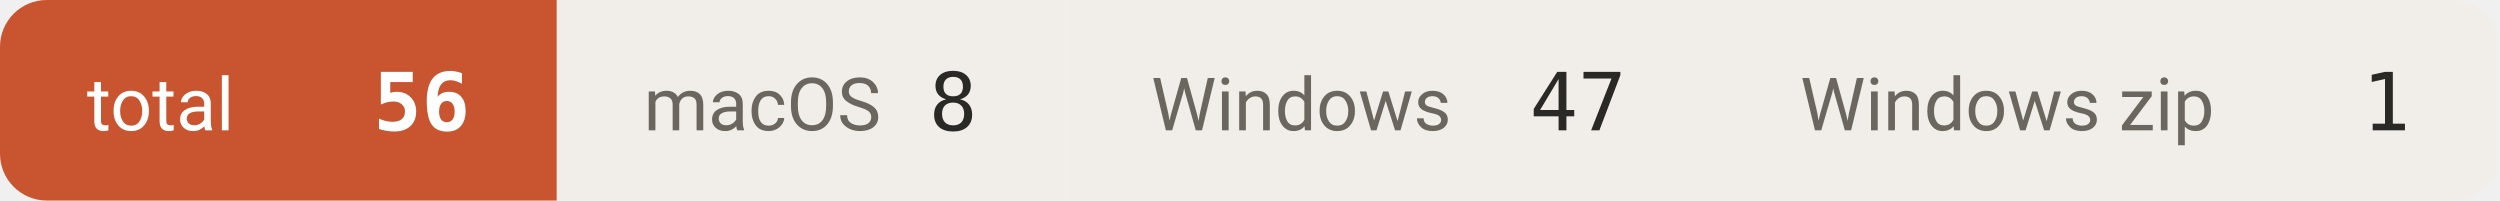
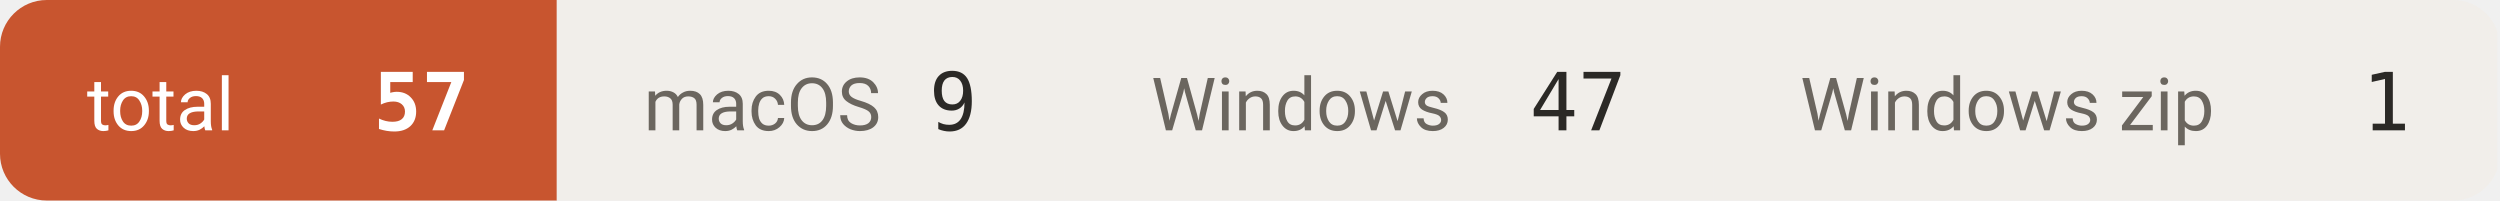
- <svg xmlns="http://www.w3.org/2000/svg" width="374" height="30" viewBox="0 0 374 30" role="img" aria-label="downloads 56">
+ <svg xmlns="http://www.w3.org/2000/svg" width="374" height="30" viewBox="0 0 374 30" role="img" aria-label="downloads 57">
  <defs>
    <clipPath id="c">
      <rect width="374" height="30" rx="7" />
    </clipPath>
  </defs>
  <g clip-path="url(#c)">
    <rect x="0.0" y="0" width="83.3" height="30" fill="#c8552f" />
    <text x="13.0" y="19.5" font-size="11" fill="#ffffff" font-family="-apple-system,BlinkMacSystemFont,'Segoe UI',Roboto,'Helvetica Neue',Arial,'Noto Sans Thai',sans-serif">total</text>
-     <text x="70.3" y="19.5" font-size="12" font-weight="600" fill="#ffffff" text-anchor="end" font-family="ui-monospace,SFMono-Regular,'SF Mono',Menlo,Consolas,monospace">56</text>
+     <text x="70.3" y="19.5" font-size="12" font-weight="600" fill="#ffffff" text-anchor="end" font-family="ui-monospace,SFMono-Regular,'SF Mono',Menlo,Consolas,monospace">57</text>
    <rect x="83.3" y="0" width="75.9" height="30" fill="#f1eeea" />
    <text x="96.3" y="19.5" font-size="11" fill="#6b665f" font-family="-apple-system,BlinkMacSystemFont,'Segoe UI',Roboto,'Helvetica Neue',Arial,'Noto Sans Thai',sans-serif">macOS</text>
-     <text x="146.2" y="19.5" font-size="12" font-weight="500" fill="#2b2926" text-anchor="end" font-family="ui-monospace,SFMono-Regular,'SF Mono',Menlo,Consolas,monospace">8</text>
+     <text x="146.2" y="19.5" font-size="12" font-weight="500" fill="#2b2926" text-anchor="end" font-family="ui-monospace,SFMono-Regular,'SF Mono',Menlo,Consolas,monospace">9</text>
    <rect x="159.2" y="0" width="97.1" height="30" fill="#f1eeea" />
    <text x="172.2" y="19.5" font-size="11" fill="#6b665f" font-family="-apple-system,BlinkMacSystemFont,'Segoe UI',Roboto,'Helvetica Neue',Arial,'Noto Sans Thai',sans-serif">Windows</text>
    <text x="243.3" y="19.5" font-size="12" font-weight="500" fill="#2b2926" text-anchor="end" font-family="ui-monospace,SFMono-Regular,'SF Mono',Menlo,Consolas,monospace">47</text>
    <rect x="256.3" y="0" width="117.3" height="30" fill="#f1eeea" />
    <text x="269.3" y="19.5" font-size="11" fill="#6b665f" font-family="-apple-system,BlinkMacSystemFont,'Segoe UI',Roboto,'Helvetica Neue',Arial,'Noto Sans Thai',sans-serif">Windows zip</text>
    <text x="360.6" y="19.5" font-size="12" font-weight="500" fill="#2b2926" text-anchor="end" font-family="ui-monospace,SFMono-Regular,'SF Mono',Menlo,Consolas,monospace">1</text>
  </g>
</svg>
